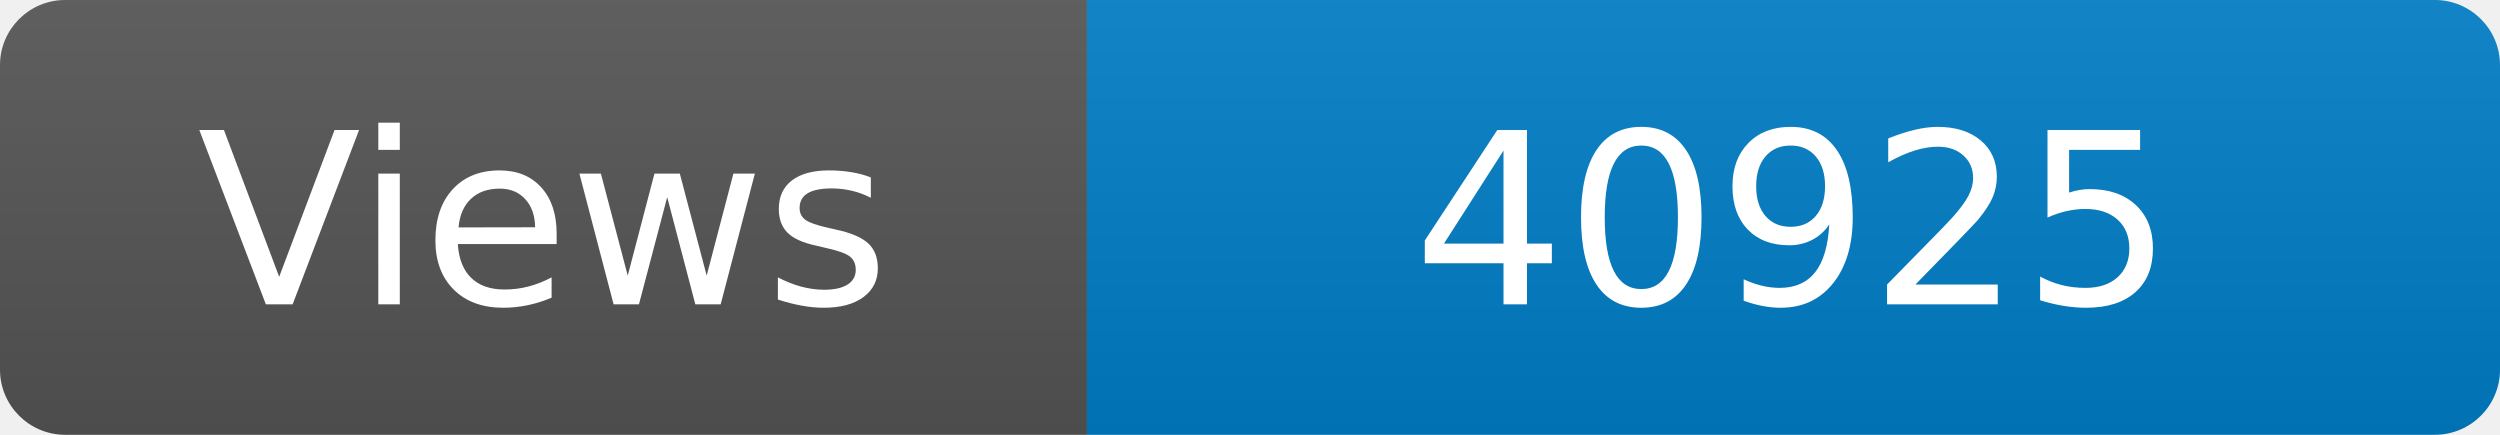
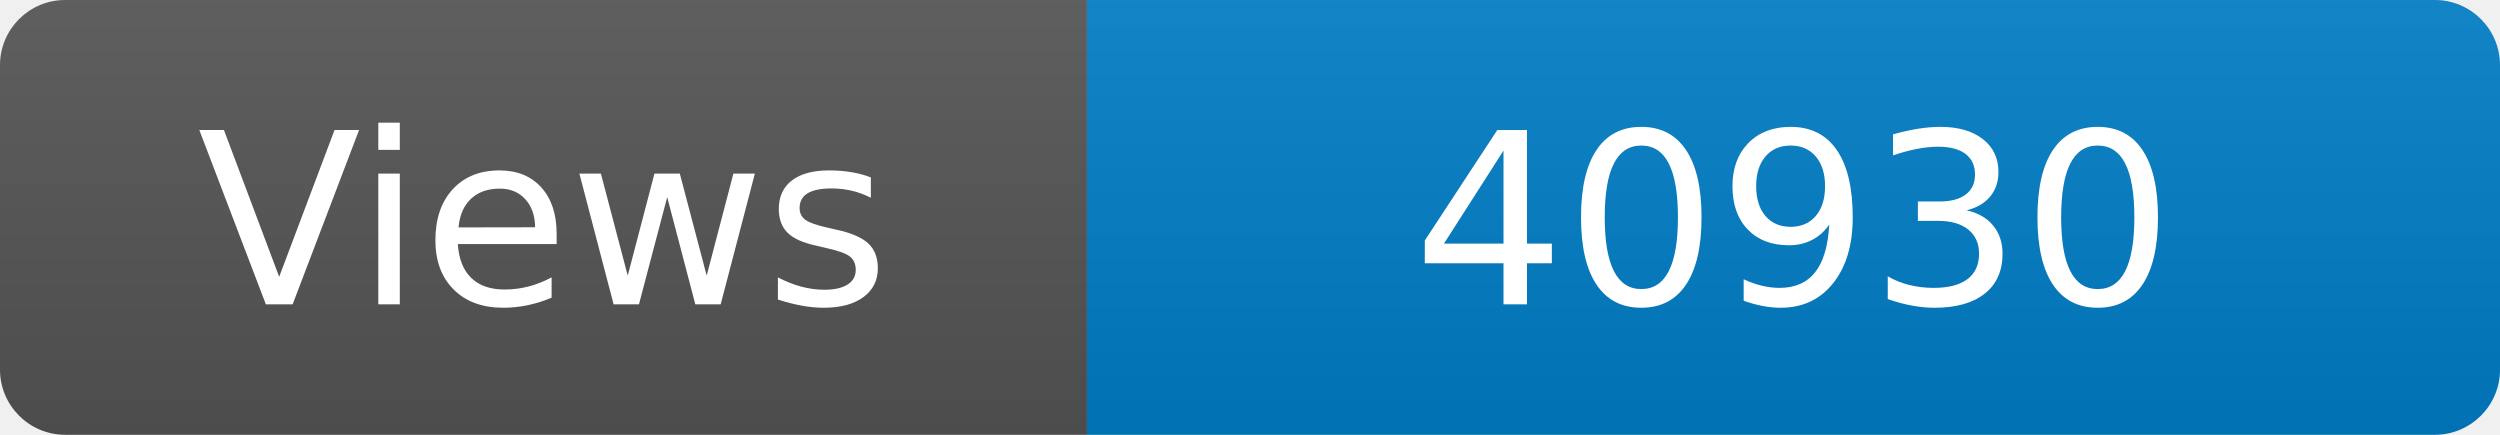
<svg xmlns="http://www.w3.org/2000/svg" width="115" height="20" role="img" aria-label="Maintained?: yes">
  <linearGradient id="s" x2="0" y2="100%">
    <stop offset="0" stop-color="#bbb" stop-opacity=".1" />
    <stop offset="1" stop-opacity=".1" />
  </linearGradient>
  <clipPath id="r">
    <rect width="115" height="20" rx="3" fill="#fff" />
  </clipPath>
  <g clip-path="url(#r)">
    <rect width="50" height="20" fill="#555" />
    <rect x="50" width="160" height="20" fill="#007ec6" />
    <rect width="115" height="20" fill="url(#s)" />
  </g>
  <g fill="#fff" text-anchor="middle" font-family="Verdana,Geneva,DejaVu Sans,sans-serif" font-size="110">
    <text x="250" y="140" transform="scale(.1)" fill="#fff">Views</text>
-     <text x="825" y="140" transform="scale(.1)" fill="#fff">40925</text>
+     <text x="825" y="140" transform="scale(.1)" fill="#fff">40930</text>
  </g>
</svg>
